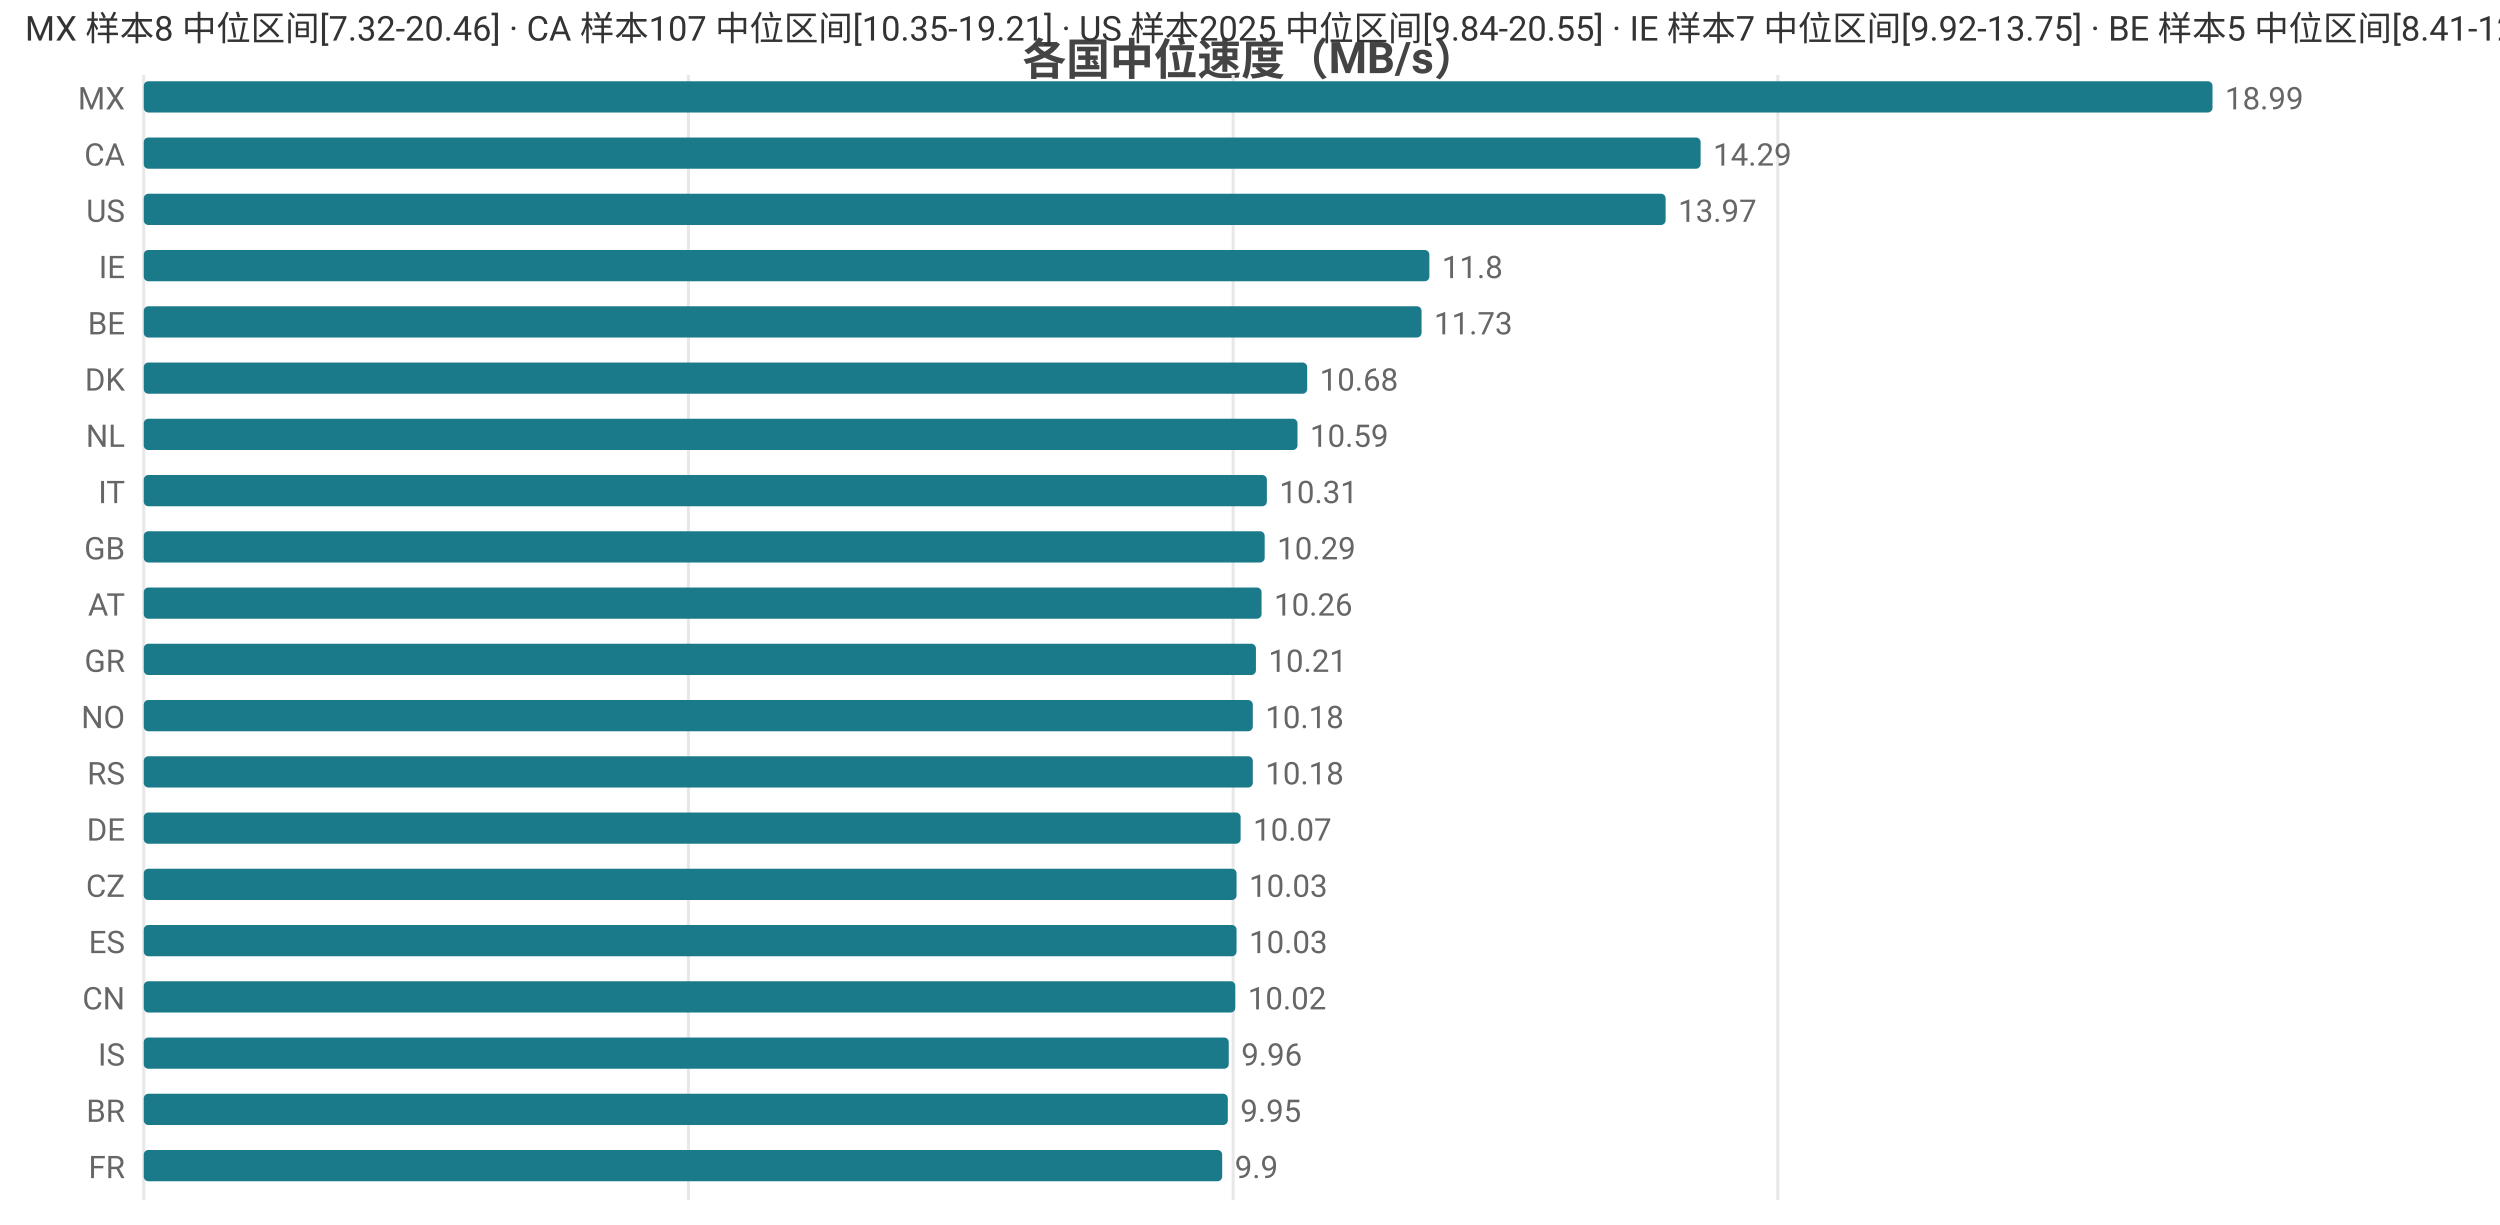
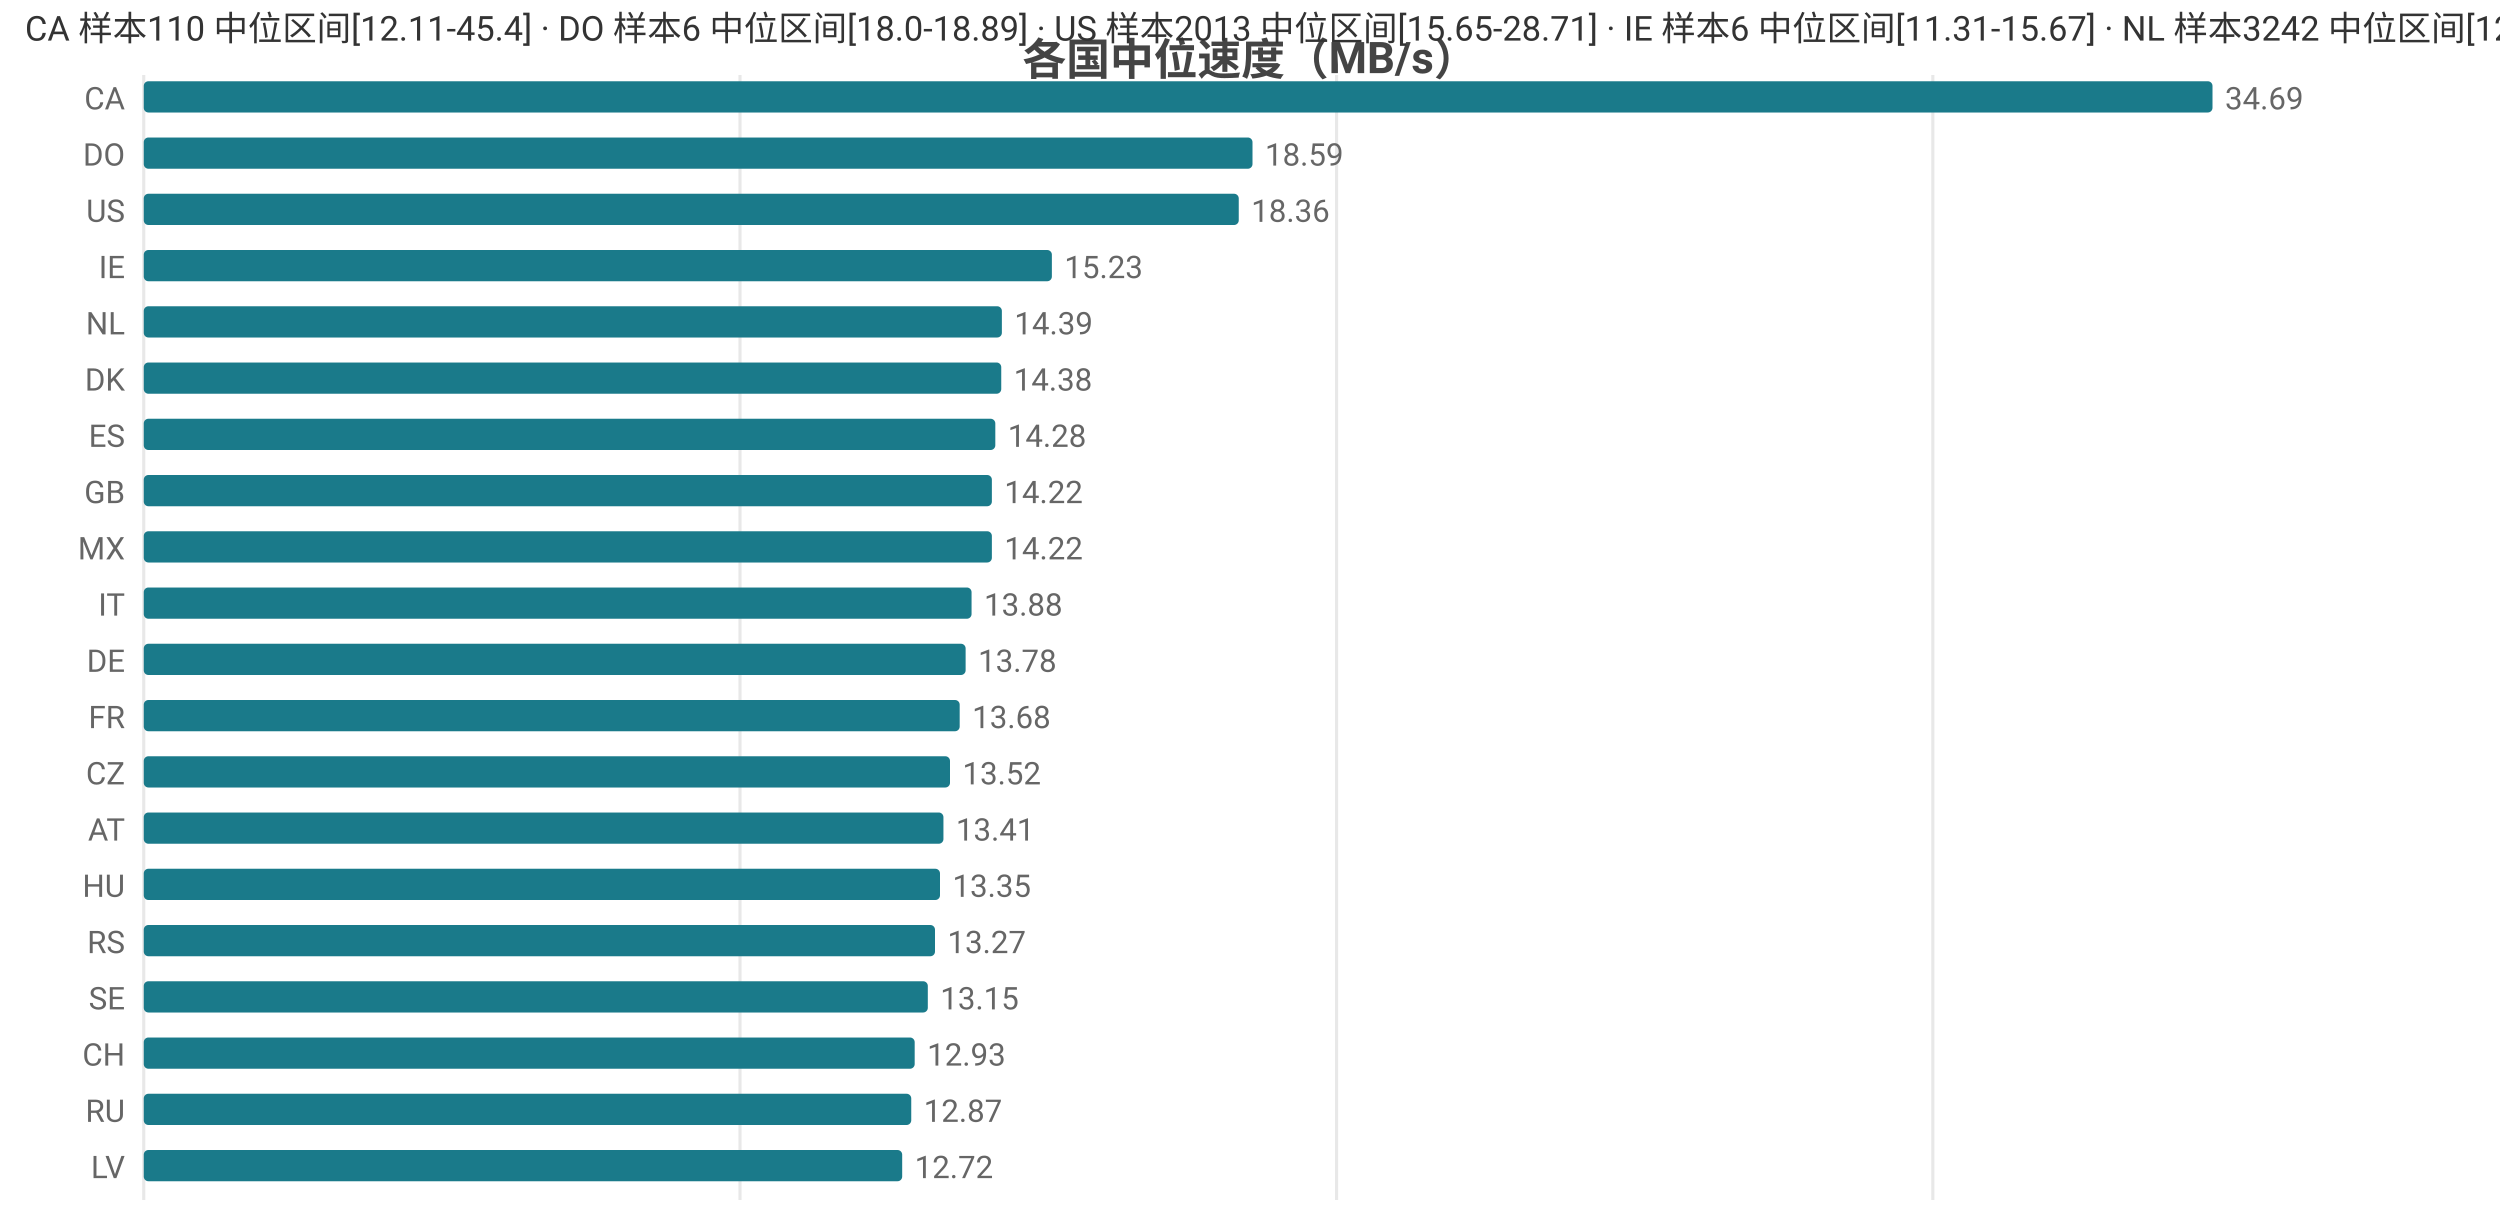
<svg xmlns="http://www.w3.org/2000/svg" width="800" height="392" viewBox="0 0 800 392">
  <rect width="800" height="392" fill="#ffffff" />
  <style>text{font-family:system-ui,-apple-system,'Segoe UI',Roboto,'PingFang SC','Microsoft YaHei','Noto Sans CJK SC',sans-serif}.g{stroke:#e8e8e8;stroke-width:1}.a{stroke:#999;stroke-width:1}.t{font-size:10px;fill:#666}.m{font-size:10px;text-anchor:middle;fill:#666}.e{font-size:10px;text-anchor:end;fill:#666}.l{font-size:11px;fill:#333}.tt{font-size:14px;font-weight:600;text-anchor:middle;fill:#444}.em{font-size:13px;text-anchor:middle;fill:#999}</style>
  <text class="tt" x="400.0" y="24">各国中位速度（MB/s）</text>
  <line class="g" x1="46" y1="24" x2="46" y2="384" />
-   <line class="g" x1="220.3" y1="24" x2="220.3" y2="384" />
-   <line class="g" x1="394.6" y1="24" x2="394.6" y2="384" />
-   <line class="g" x1="568.9" y1="24" x2="568.9" y2="384" />
-   <text class="e" x="40" y="35">MX</text>
+   <line class="g" x1="236.8" y1="24" x2="236.8" y2="384" />
+   <line class="g" x1="427.7" y1="24" x2="427.7" y2="384" />
+   <line class="g" x1="618.5" y1="24" x2="618.5" y2="384" />
+   <text class="e" x="40" y="35">CA</text>
  <rect x="46" y="26" width="662" height="10" fill="#1a7a8a" rx="1.5" />
-   <text class="t" x="712" y="35">18.99</text>
-   <text class="e" x="40" y="53">CA</text>
-   <rect x="46" y="44" width="498.2" height="10" fill="#1a7a8a" rx="1.5" />
-   <text class="t" x="548.2" y="53">14.29</text>
+   <text class="t" x="712" y="35">34.69</text>
+   <text class="e" x="40" y="53">DO</text>
+   <rect x="46" y="44" width="354.8" height="10" fill="#1a7a8a" rx="1.5" />
+   <text class="t" x="404.8" y="53">18.59</text>
  <text class="e" x="40" y="71">US</text>
-   <rect x="46" y="62" width="487.0" height="10" fill="#1a7a8a" rx="1.5" />
-   <text class="t" x="537.0" y="71">13.97</text>
+   <rect x="46" y="62" width="350.4" height="10" fill="#1a7a8a" rx="1.5" />
+   <text class="t" x="400.4" y="71">18.36</text>
  <text class="e" x="40" y="89">IE</text>
-   <rect x="46" y="80" width="411.4" height="10" fill="#1a7a8a" rx="1.5" />
-   <text class="t" x="461.4" y="89">11.8</text>
-   <text class="e" x="40" y="107">BE</text>
-   <rect x="46" y="98" width="408.9" height="10" fill="#1a7a8a" rx="1.5" />
-   <text class="t" x="458.9" y="107">11.73</text>
+   <rect x="46" y="80" width="290.6" height="10" fill="#1a7a8a" rx="1.5" />
+   <text class="t" x="340.6" y="89">15.23</text>
+   <text class="e" x="40" y="107">NL</text>
+   <rect x="46" y="98" width="274.6" height="10" fill="#1a7a8a" rx="1.5" />
+   <text class="t" x="324.6" y="107">14.39</text>
  <text class="e" x="40" y="125">DK</text>
-   <rect x="46" y="116" width="372.3" height="10" fill="#1a7a8a" rx="1.5" />
-   <text class="t" x="422.3" y="125">10.68</text>
-   <text class="e" x="40" y="143">NL</text>
-   <rect x="46" y="134" width="369.2" height="10" fill="#1a7a8a" rx="1.5" />
-   <text class="t" x="419.2" y="143">10.59</text>
-   <text class="e" x="40" y="161">IT</text>
-   <rect x="46" y="152" width="359.4" height="10" fill="#1a7a8a" rx="1.5" />
-   <text class="t" x="409.4" y="161">10.31</text>
-   <text class="e" x="40" y="179">GB</text>
-   <rect x="46" y="170" width="358.7" height="10" fill="#1a7a8a" rx="1.5" />
-   <text class="t" x="408.7" y="179">10.29</text>
-   <text class="e" x="40" y="197">AT</text>
-   <rect x="46" y="188" width="357.7" height="10" fill="#1a7a8a" rx="1.5" />
-   <text class="t" x="407.7" y="197">10.26</text>
-   <text class="e" x="40" y="215">GR</text>
-   <rect x="46" y="206" width="355.9" height="10" fill="#1a7a8a" rx="1.5" />
-   <text class="t" x="405.9" y="215">10.21</text>
-   <text class="e" x="40" y="233">NO</text>
-   <rect x="46" y="224" width="354.9" height="10" fill="#1a7a8a" rx="1.5" />
-   <text class="t" x="404.9" y="233">10.18</text>
-   <text class="e" x="40" y="251">RS</text>
-   <rect x="46" y="242" width="354.9" height="10" fill="#1a7a8a" rx="1.5" />
-   <text class="t" x="404.9" y="251">10.18</text>
-   <text class="e" x="40" y="269">DE</text>
-   <rect x="46" y="260" width="351.0" height="10" fill="#1a7a8a" rx="1.5" />
-   <text class="t" x="401.0" y="269">10.07</text>
-   <text class="e" x="40" y="287">CZ</text>
-   <rect x="46" y="278" width="349.7" height="10" fill="#1a7a8a" rx="1.5" />
-   <text class="t" x="399.7" y="287">10.03</text>
-   <text class="e" x="40" y="305">ES</text>
-   <rect x="46" y="296" width="349.7" height="10" fill="#1a7a8a" rx="1.5" />
-   <text class="t" x="399.7" y="305">10.03</text>
-   <text class="e" x="40" y="323">CN</text>
-   <rect x="46" y="314" width="349.3" height="10" fill="#1a7a8a" rx="1.5" />
-   <text class="t" x="399.3" y="323">10.02</text>
-   <text class="e" x="40" y="341">IS</text>
-   <rect x="46" y="332" width="347.2" height="10" fill="#1a7a8a" rx="1.5" />
-   <text class="t" x="397.2" y="341">9.96</text>
-   <text class="e" x="40" y="359">BR</text>
-   <rect x="46" y="350" width="346.9" height="10" fill="#1a7a8a" rx="1.5" />
-   <text class="t" x="396.9" y="359">9.95</text>
-   <text class="e" x="40" y="377">FR</text>
-   <rect x="46" y="368" width="345.1" height="10" fill="#1a7a8a" rx="1.5" />
-   <text class="t" x="395.1" y="377">9.9</text>
-   <text class="l" x="8" y="13">MX 样本8 中位区间[7.32-20.46] · CA 样本107 中位区间[10.35-19.21] · US 样本2025 中位区间[9.84-20.55] · IE 样本7 中位区间[9.92-13.75] · BE 样本5 中位区间[8.41-12.64]</text>
+   <rect x="46" y="116" width="274.4" height="10" fill="#1a7a8a" rx="1.5" />
+   <text class="t" x="324.4" y="125">14.38</text>
+   <text class="e" x="40" y="143">ES</text>
+   <rect x="46" y="134" width="272.5" height="10" fill="#1a7a8a" rx="1.5" />
+   <text class="t" x="322.5" y="143">14.28</text>
+   <text class="e" x="40" y="161">GB</text>
+   <rect x="46" y="152" width="271.4" height="10" fill="#1a7a8a" rx="1.5" />
+   <text class="t" x="321.4" y="161">14.22</text>
+   <text class="e" x="40" y="179">MX</text>
+   <rect x="46" y="170" width="271.4" height="10" fill="#1a7a8a" rx="1.5" />
+   <text class="t" x="321.4" y="179">14.22</text>
+   <text class="e" x="40" y="197">IT</text>
+   <rect x="46" y="188" width="264.9" height="10" fill="#1a7a8a" rx="1.5" />
+   <text class="t" x="314.9" y="197">13.88</text>
+   <text class="e" x="40" y="215">DE</text>
+   <rect x="46" y="206" width="263.0" height="10" fill="#1a7a8a" rx="1.5" />
+   <text class="t" x="313.0" y="215">13.78</text>
+   <text class="e" x="40" y="233">FR</text>
+   <rect x="46" y="224" width="261.1" height="10" fill="#1a7a8a" rx="1.5" />
+   <text class="t" x="311.1" y="233">13.68</text>
+   <text class="e" x="40" y="251">CZ</text>
+   <rect x="46" y="242" width="258.0" height="10" fill="#1a7a8a" rx="1.5" />
+   <text class="t" x="308.0" y="251">13.52</text>
+   <text class="e" x="40" y="269">AT</text>
+   <rect x="46" y="260" width="255.9" height="10" fill="#1a7a8a" rx="1.5" />
+   <text class="t" x="305.9" y="269">13.41</text>
+   <text class="e" x="40" y="287">HU</text>
+   <rect x="46" y="278" width="254.8" height="10" fill="#1a7a8a" rx="1.5" />
+   <text class="t" x="304.8" y="287">13.35</text>
+   <text class="e" x="40" y="305">RS</text>
+   <rect x="46" y="296" width="253.2" height="10" fill="#1a7a8a" rx="1.5" />
+   <text class="t" x="303.2" y="305">13.27</text>
+   <text class="e" x="40" y="323">SE</text>
+   <rect x="46" y="314" width="250.9" height="10" fill="#1a7a8a" rx="1.5" />
+   <text class="t" x="300.9" y="323">13.15</text>
+   <text class="e" x="40" y="341">CH</text>
+   <rect x="46" y="332" width="246.7" height="10" fill="#1a7a8a" rx="1.5" />
+   <text class="t" x="296.7" y="341">12.93</text>
+   <text class="e" x="40" y="359">RU</text>
+   <rect x="46" y="350" width="245.6" height="10" fill="#1a7a8a" rx="1.5" />
+   <text class="t" x="295.6" y="359">12.87</text>
+   <text class="e" x="40" y="377">LV</text>
+   <rect x="46" y="368" width="242.7" height="10" fill="#1a7a8a" rx="1.5" />
+   <text class="t" x="292.7" y="377">12.72</text>
+   <text class="l" x="8" y="13">CA 样本110 中位区间[12.11-45.4] · DO 样本6 中位区间[18.0-18.89] · US 样本2013 中位区间[15.65-28.71] · IE 样本6 中位区间[11.31-15.67] · NL 样本3242 中位区间[12.82-15.68]</text>
</svg>
